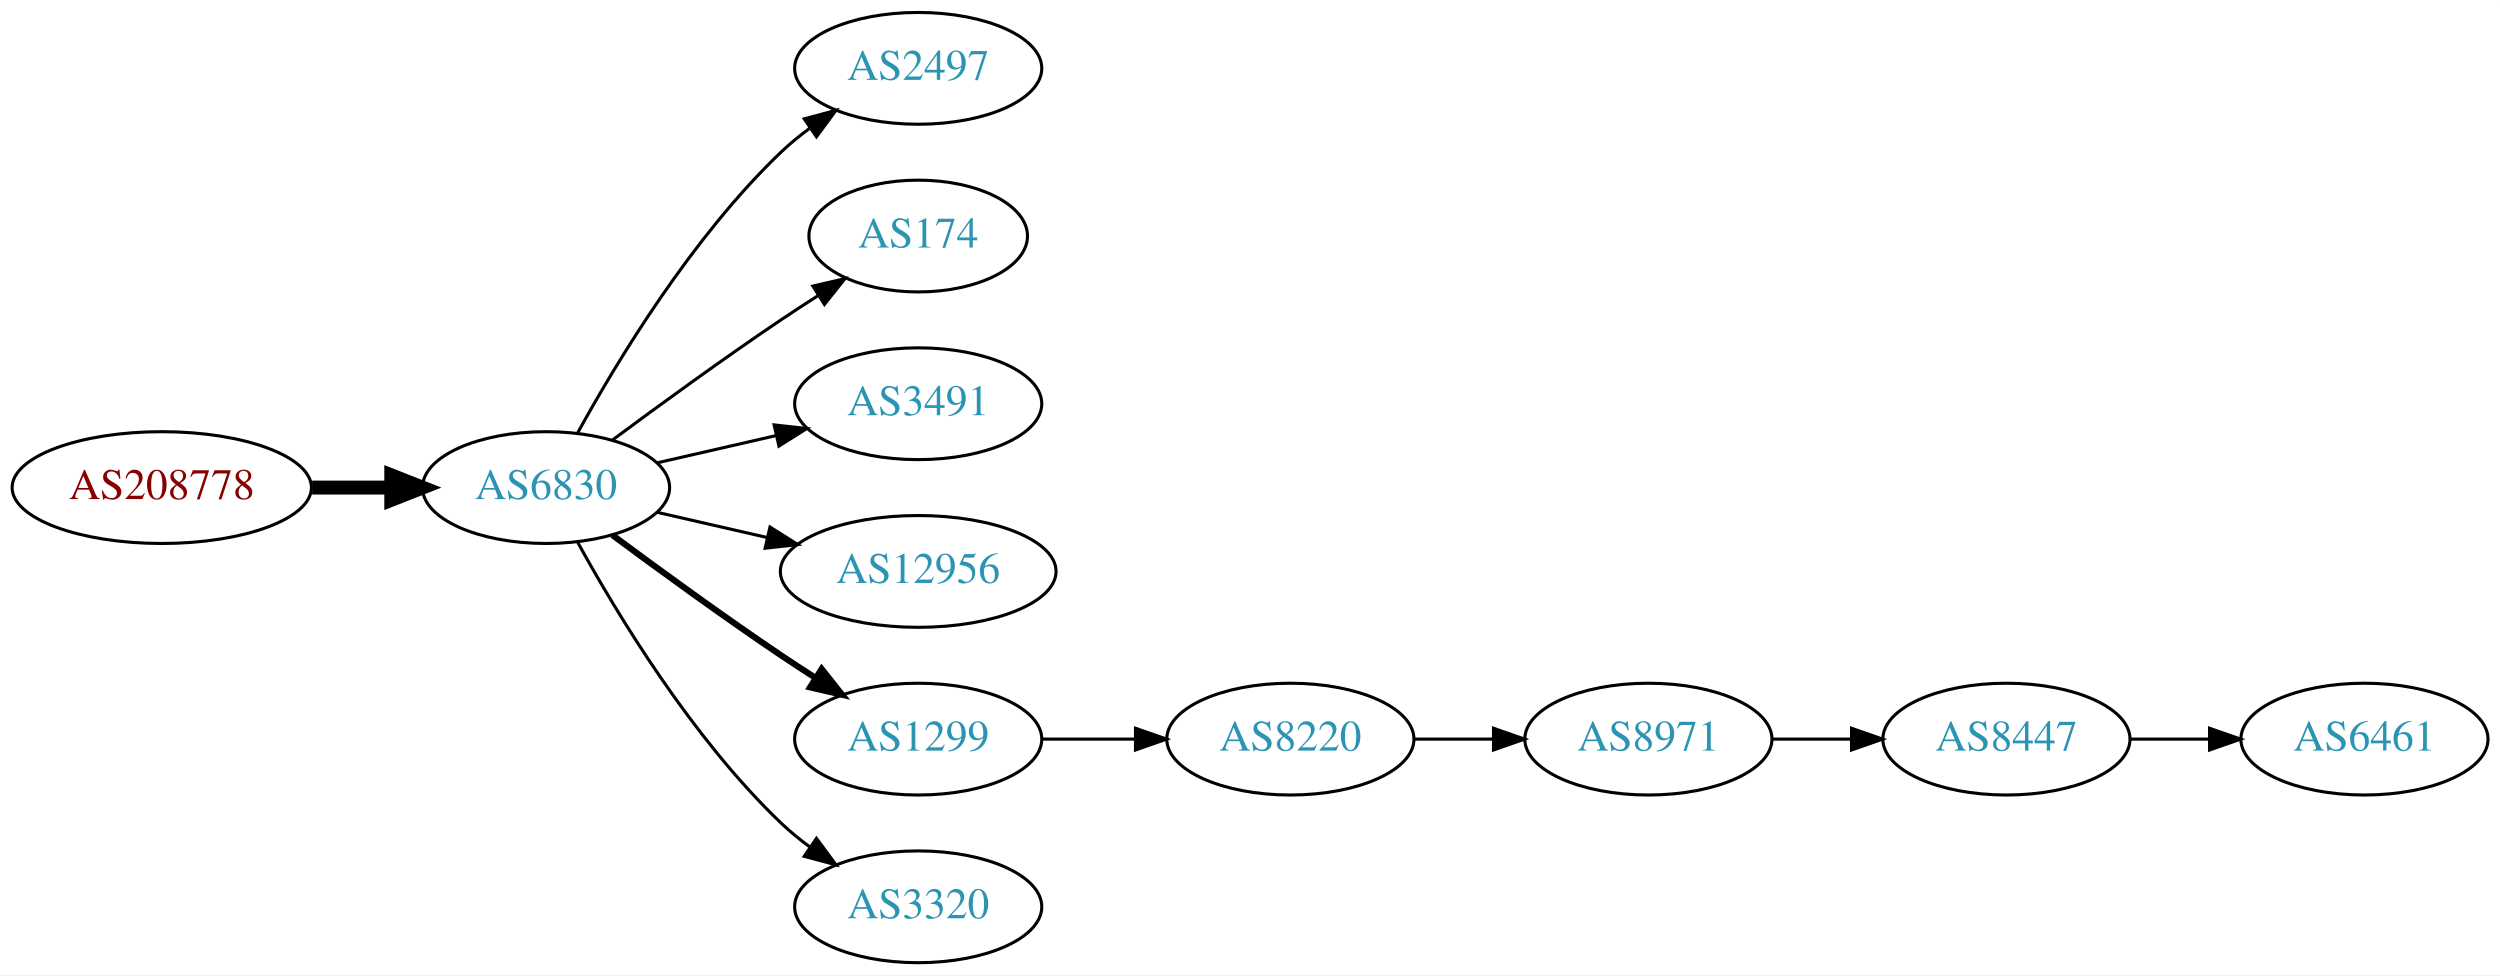
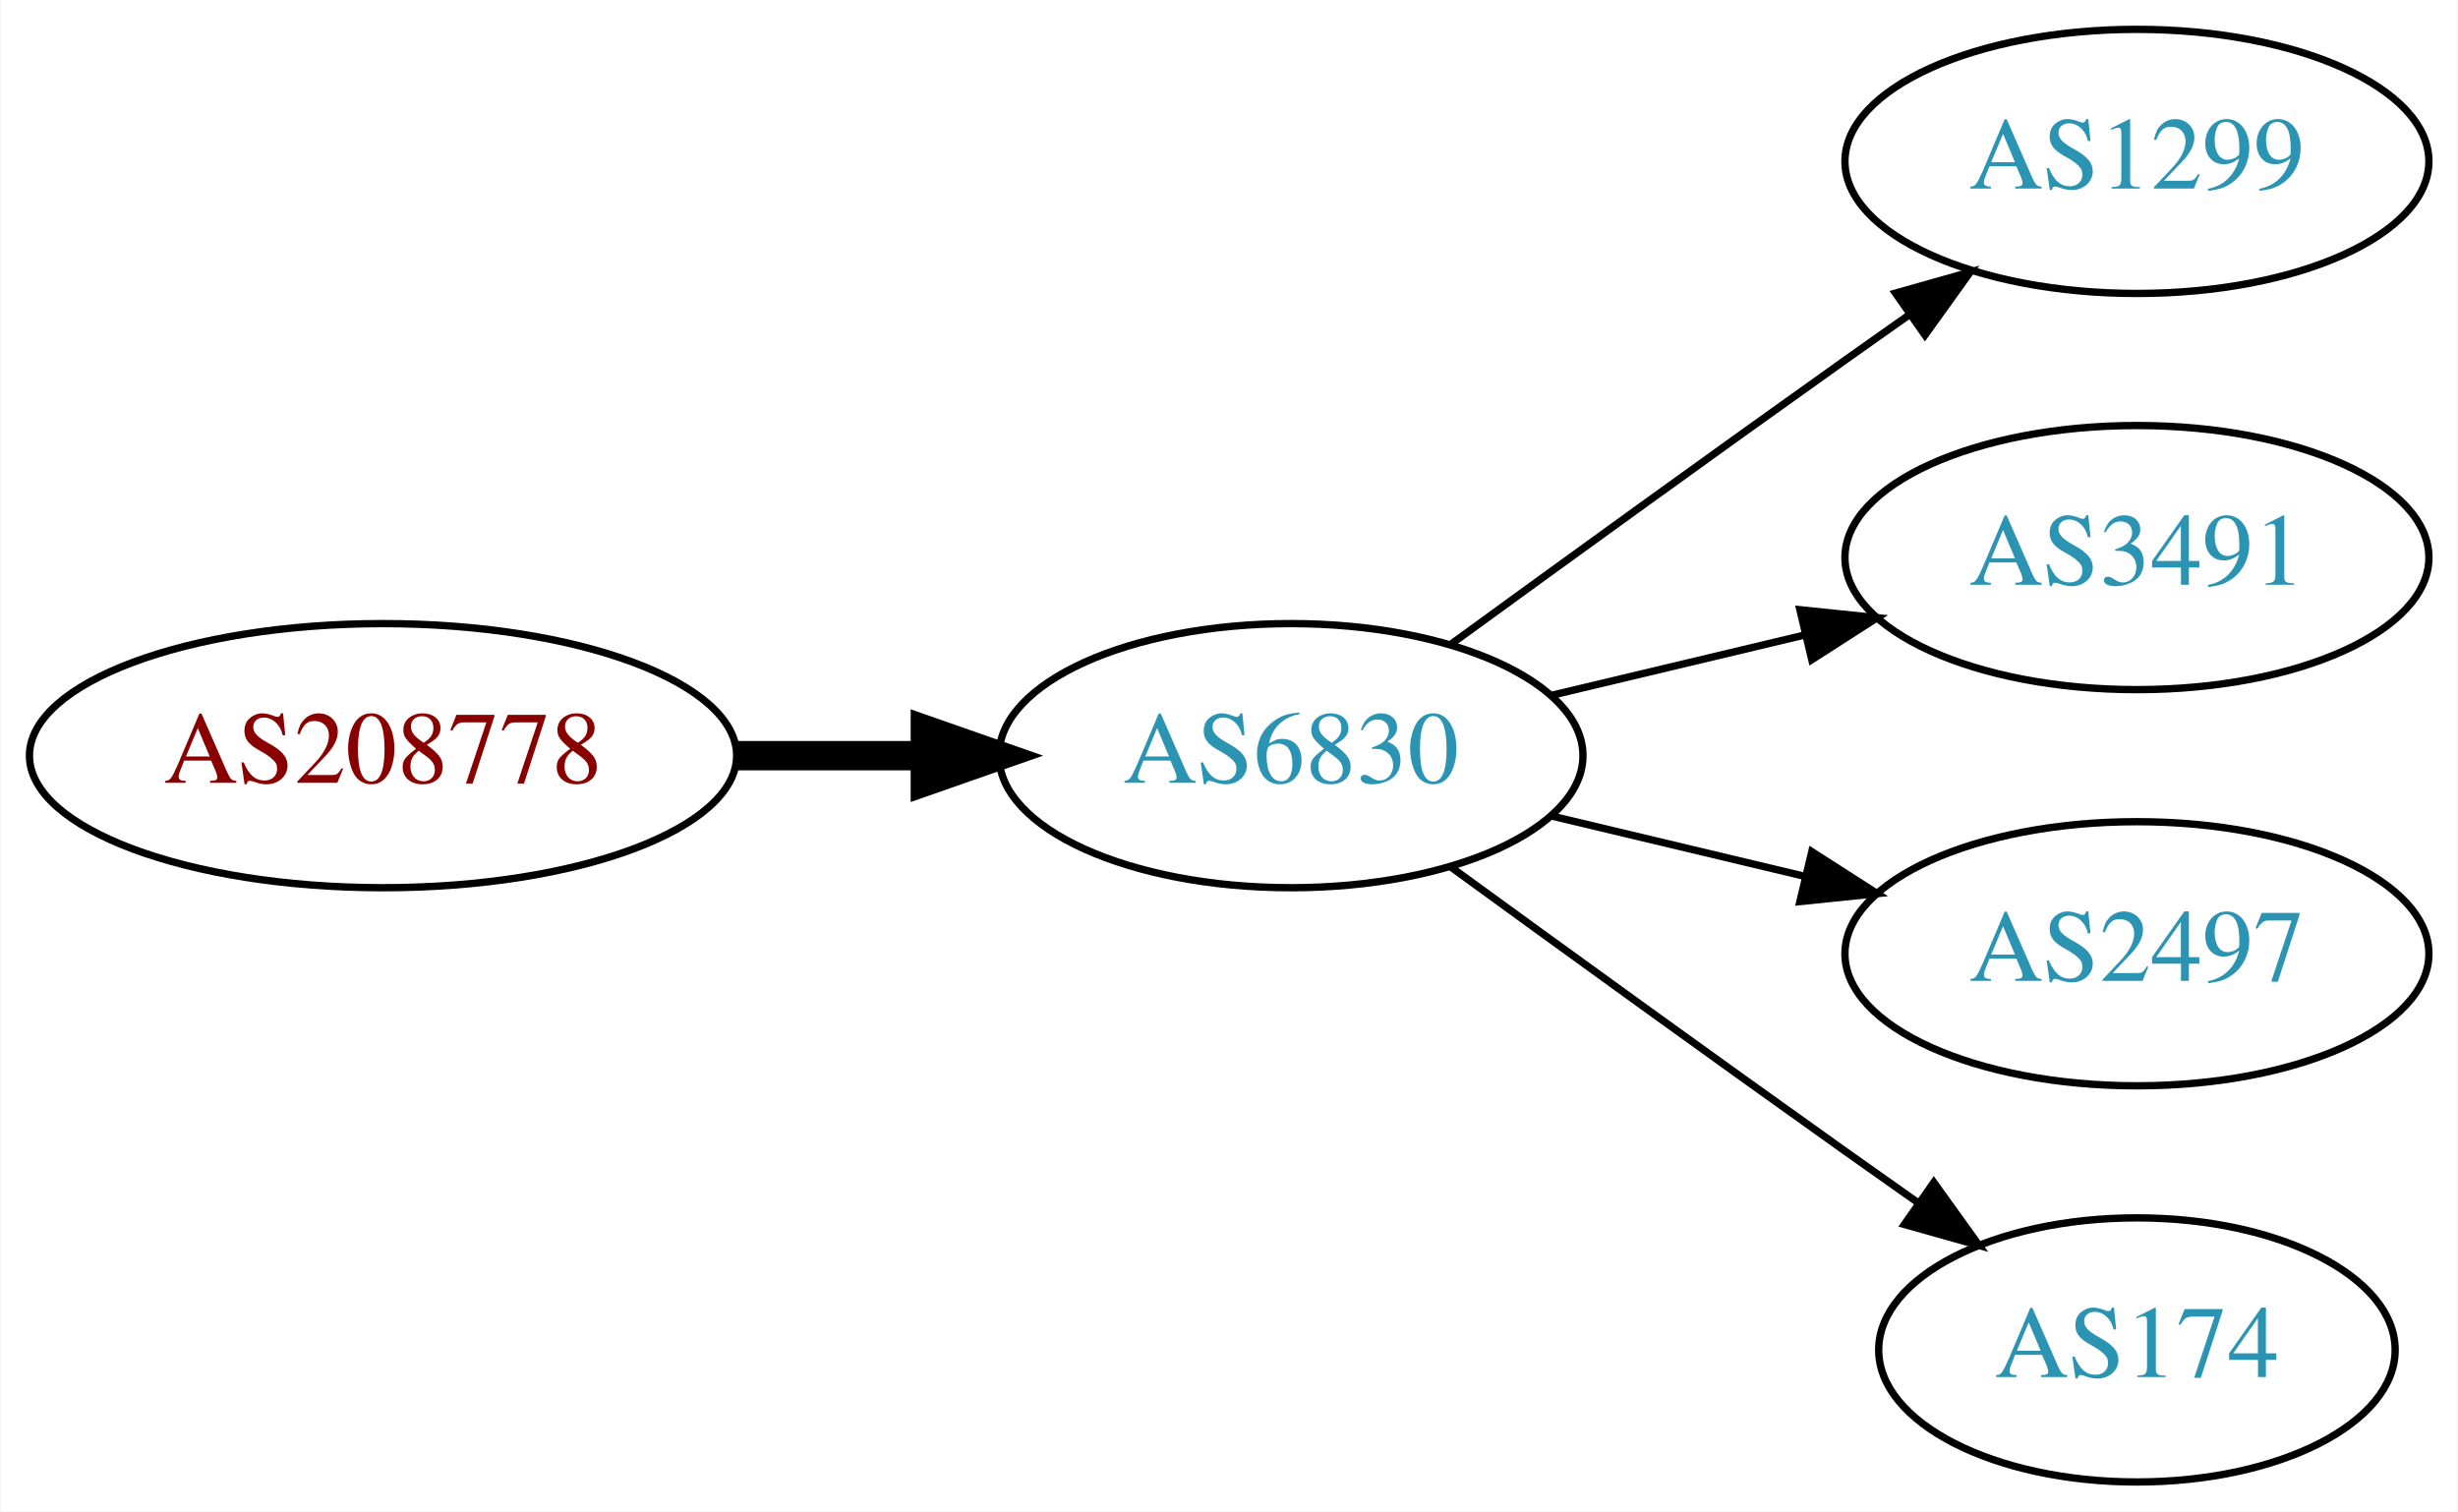
- <svg xmlns="http://www.w3.org/2000/svg" xmlns:xlink="http://www.w3.org/1999/xlink" width="805pt" height="314pt" viewBox="0.00 0.00 805.05 314.00">
-   <g id="graph0" class="graph" transform="scale(1 1) rotate(0) translate(4 310)">
-     <polygon fill="white" stroke="none" points="-4,4 -4,-310 801.048,-310 801.048,4 -4,4" />
+ <svg xmlns="http://www.w3.org/2000/svg" xmlns:xlink="http://www.w3.org/1999/xlink" width="335pt" height="206pt" viewBox="0.00 0.00 334.78 206.00">
+   <g id="graph0" class="graph" transform="scale(1 1) rotate(0) translate(4 202)">
+     <polygon fill="white" stroke="none" points="-4,4 -4,-202 330.777,-202 330.777,4 -4,4" />
    <g id="node1" class="node">
      <g id="a_node1">
        <a xlink:href="/asn/208778" xlink:title="AS208778 ~ ELIN GmbH &amp; Co KG [AT]">
-           <ellipse fill="#ffffff" stroke="black" cx="48.096" cy="-153" rx="48.192" ry="18" />
-           <text text-anchor="middle" x="48.096" y="-149.3" font-family="Times,serif" font-size="14.00" fill="#880000">AS208778</text>
+           <ellipse fill="#ffffff" stroke="black" cx="48.096" cy="-99" rx="48.192" ry="18" />
+           <text text-anchor="middle" x="48.096" y="-95.3" font-family="Times,serif" font-size="14.00" fill="#880000">AS208778</text>
        </a>
      </g>
    </g>
    <g id="node2" class="node">
      <g id="a_node2">
        <a xlink:href="/asn/6830" xlink:title="AS6830 ~ LGI-UPC [AT]">
-           <ellipse fill="#ffffff" stroke="black" cx="171.838" cy="-153" rx="39.794" ry="18" />
-           <text text-anchor="middle" x="171.838" y="-149.3" font-family="Times,serif" font-size="14.00" fill="#2c94b3">AS6830</text>
+           <ellipse fill="#ffffff" stroke="black" cx="171.838" cy="-99" rx="39.794" ry="18" />
+           <text text-anchor="middle" x="171.838" y="-95.3" font-family="Times,serif" font-size="14.00" fill="#2c94b3">AS6830</text>
        </a>
      </g>
    </g>
    <g id="edge1" class="edge">
-       <path fill="none" stroke="black" stroke-width="4.5" d="M96.513,-153C104.867,-153 113.577,-153 121.969,-153" />
-       <polygon fill="black" stroke="black" stroke-width="4.5" points="122.004,-156.938 132.004,-153 122.004,-149.063 122.004,-156.938" />
+       <path fill="none" stroke="black" stroke-width="4" d="M96.513,-99C104.867,-99 113.577,-99 121.969,-99" />
+       <polygon fill="black" stroke="black" stroke-width="4" points="122.004,-102.5 132.004,-99 122.004,-95.5 122.004,-102.5" />
    </g>
    <g id="node3" class="node">
      <g id="a_node3">
-         <a xlink:href="/asn/2497" xlink:title="AS2497 ~ Internet Initiative Japan Inc. [JP]">
-           <ellipse fill="#ffffff" stroke="black" cx="291.681" cy="-288" rx="39.794" ry="18" />
-           <text text-anchor="middle" x="291.681" y="-284.3" font-family="Times,serif" font-size="14.00" fill="#2c94b3">AS2497</text>
+         <a xlink:href="/asn/1299" xlink:title="AS1299 ~ Telia Carrier [EU]">
+           <ellipse fill="#ffffff" stroke="black" cx="287.131" cy="-180" rx="39.794" ry="18" />
+           <text text-anchor="middle" x="287.131" y="-176.3" font-family="Times,serif" font-size="14.00" fill="#2c94b3">AS1299</text>
        </a>
      </g>
    </g>
    <g id="edge2" class="edge">
-       <path fill="none" stroke="black" d="M182.079,-170.713C194.625,-193.561 218.802,-233.611 247.484,-261 250.353,-263.739 253.542,-266.347 256.851,-268.785" />
-       <polygon fill="black" stroke="black" points="254.974,-271.742 265.21,-274.477 258.914,-265.956 254.974,-271.742" />
+       <path fill="none" stroke="black" d="M193.686,-114.222C208.62,-125.091 229.234,-140.025 247.484,-153 250.305,-155.005 253.248,-157.085 256.196,-159.159" />
+       <polygon fill="black" stroke="black" points="254.223,-162.05 264.421,-164.926 258.242,-156.319 254.223,-162.05" />
    </g>
    <g id="node4" class="node">
      <g id="a_node4">
-         <a xlink:href="/asn/174" xlink:title="AS174 ~ Cogent Communications [US]">
-           <ellipse fill="#ffffff" stroke="black" cx="291.681" cy="-234" rx="35.194" ry="18" />
-           <text text-anchor="middle" x="291.681" y="-230.3" font-family="Times,serif" font-size="14.00" fill="#2c94b3">AS174</text>
+         <a xlink:href="/asn/3491" xlink:title="AS3491 ~ PCCW Global, Inc. [US]">
+           <ellipse fill="#ffffff" stroke="black" cx="287.131" cy="-126" rx="39.794" ry="18" />
+           <text text-anchor="middle" x="287.131" y="-122.3" font-family="Times,serif" font-size="14.00" fill="#2c94b3">AS3491</text>
        </a>
      </g>
    </g>
    <g id="edge3" class="edge">
-       <path fill="none" stroke="black" d="M193.168,-168.277C208.031,-179.304 228.775,-194.407 247.484,-207 251.302,-209.569 255.352,-212.21 259.382,-214.786" />
-       <polygon fill="black" stroke="black" points="257.751,-217.895 268.076,-220.271 261.486,-211.975 257.751,-217.895" />
+       <path fill="none" stroke="black" d="M207.445,-107.248C218.316,-109.838 230.471,-112.735 241.913,-115.462" />
+       <polygon fill="black" stroke="black" points="241.197,-118.889 251.736,-117.803 242.819,-112.08 241.197,-118.889" />
    </g>
    <g id="node5" class="node">
      <g id="a_node5">
-         <a xlink:href="/asn/3491" xlink:title="AS3491 ~ PCCW Global, Inc. [US]">
-           <ellipse fill="#ffffff" stroke="black" cx="291.681" cy="-180" rx="39.794" ry="18" />
-           <text text-anchor="middle" x="291.681" y="-176.3" font-family="Times,serif" font-size="14.00" fill="#2c94b3">AS3491</text>
+         <a xlink:href="/asn/2497" xlink:title="AS2497 ~ Internet Initiative Japan Inc. [JP]">
+           <ellipse fill="#ffffff" stroke="black" cx="287.131" cy="-72" rx="39.794" ry="18" />
+           <text text-anchor="middle" x="287.131" y="-68.3" font-family="Times,serif" font-size="14.00" fill="#2c94b3">AS2497</text>
        </a>
      </g>
    </g>
    <g id="edge4" class="edge">
-       <path fill="none" stroke="black" d="M207.557,-160.955C219.557,-163.704 233.178,-166.825 245.871,-169.733" />
-       <polygon fill="black" stroke="black" points="245.273,-173.187 255.802,-172.009 246.836,-166.364 245.273,-173.187" />
+       <path fill="none" stroke="black" d="M207.445,-90.752C218.316,-88.162 230.471,-85.265 241.913,-82.538" />
+       <polygon fill="black" stroke="black" points="242.819,-85.92 251.736,-80.197 241.197,-79.111 242.819,-85.92" />
    </g>
    <g id="node6" class="node">
      <g id="a_node6">
-         <a xlink:href="/asn/12956" xlink:title="AS12956 ~ TELXIUS [ES]">
-           <ellipse fill="#ffffff" stroke="black" cx="291.681" cy="-126" rx="44.393" ry="18" />
-           <text text-anchor="middle" x="291.681" y="-122.3" font-family="Times,serif" font-size="14.00" fill="#2c94b3">AS12956</text>
+         <a xlink:href="/asn/174" xlink:title="AS174 ~ Cogent Communications [US]">
+           <ellipse fill="#ffffff" stroke="black" cx="287.131" cy="-18" rx="35.194" ry="18" />
+           <text text-anchor="middle" x="287.131" y="-14.3" font-family="Times,serif" font-size="14.00" fill="#2c94b3">AS174</text>
        </a>
      </g>
    </g>
    <g id="edge5" class="edge">
-       <path fill="none" stroke="black" d="M207.557,-145.045C218.696,-142.493 231.231,-139.621 243.124,-136.896" />
-       <polygon fill="black" stroke="black" points="243.953,-140.297 252.918,-134.652 242.389,-133.474 243.953,-140.297" />
-     </g>
-     <g id="node7" class="node">
-       <g id="a_node7">
-         <a xlink:href="/asn/1299" xlink:title="AS1299 ~ Telia Carrier [EU]">
-           <ellipse fill="#ffffff" stroke="black" cx="291.681" cy="-72" rx="39.794" ry="18" />
-           <text text-anchor="middle" x="291.681" y="-68.3" font-family="Times,serif" font-size="14.00" fill="#2c94b3">AS1299</text>
-         </a>
-       </g>
-     </g>
-     <g id="edge6" class="edge">
-       <path fill="none" stroke="black" stroke-width="2" d="M193.168,-137.723C208.031,-126.696 228.775,-111.593 247.484,-99 251.033,-96.611 254.784,-94.161 258.532,-91.758" />
-       <polygon fill="black" stroke="black" stroke-width="2" points="260.6,-94.591 267.181,-86.288 256.858,-88.675 260.6,-94.591" />
-     </g>
-     <g id="node8" class="node">
-       <g id="a_node8">
-         <a xlink:href="/asn/3320" xlink:title="AS3320 ~ DTAG [DE]">
-           <ellipse fill="#ffffff" stroke="black" cx="291.681" cy="-18" rx="39.794" ry="18" />
-           <text text-anchor="middle" x="291.681" y="-14.3" font-family="Times,serif" font-size="14.00" fill="#2c94b3">AS3320</text>
-         </a>
-       </g>
-     </g>
-     <g id="edge7" class="edge">
-       <path fill="none" stroke="black" d="M182.079,-135.287C194.625,-112.439 218.802,-72.389 247.484,-45 250.353,-42.261 253.542,-39.653 256.851,-37.215" />
-       <polygon fill="black" stroke="black" points="258.914,-40.044 265.21,-31.523 254.974,-34.258 258.914,-40.044" />
-     </g>
-     <g id="node9" class="node">
-       <g id="a_node9">
-         <a xlink:href="/asn/8220" xlink:title="AS8220 ~ COLT [GB]">
-           <ellipse fill="#ffffff" stroke="black" cx="411.523" cy="-72" rx="39.794" ry="18" />
-           <text text-anchor="middle" x="411.523" y="-68.3" font-family="Times,serif" font-size="14.00" fill="#2c94b3">AS8220</text>
-         </a>
-       </g>
-     </g>
-     <g id="edge8" class="edge">
-       <path fill="none" stroke="black" d="M331.593,-72C341.146,-72 351.496,-72 361.459,-72" />
-       <polygon fill="black" stroke="black" points="361.651,-75.5 371.651,-72 361.651,-68.5 361.651,-75.5" />
-     </g>
-     <g id="node10" class="node">
-       <g id="a_node10">
-         <a xlink:href="/asn/8971" xlink:title="AS8971 ~ UNSPECIFIED [AT]">
-           <ellipse fill="#ffffff" stroke="black" cx="526.816" cy="-72" rx="39.794" ry="18" />
-           <text text-anchor="middle" x="526.816" y="-68.3" font-family="Times,serif" font-size="14.00" fill="#2c94b3">AS8971</text>
-         </a>
-       </g>
-     </g>
-     <g id="edge9" class="edge">
-       <path fill="none" stroke="black" d="M451.195,-72C459.398,-72 468.162,-72 476.694,-72" />
-       <polygon fill="black" stroke="black" points="476.934,-75.5 486.934,-72 476.933,-68.5 476.934,-75.5" />
-     </g>
-     <g id="node11" class="node">
-       <g id="a_node11">
-         <a xlink:href="/asn/8447" xlink:title="AS8447 ~ A1 Telekom Austria AG [AT]">
-           <ellipse fill="#ffffff" stroke="black" cx="642.109" cy="-72" rx="39.794" ry="18" />
-           <text text-anchor="middle" x="642.109" y="-68.3" font-family="Times,serif" font-size="14.00" fill="#2c94b3">AS8447</text>
-         </a>
-       </g>
-     </g>
-     <g id="edge10" class="edge">
-       <path fill="none" stroke="black" d="M566.488,-72C574.691,-72 583.455,-72 591.987,-72" />
-       <polygon fill="black" stroke="black" points="592.227,-75.5 602.226,-72 592.226,-68.5 592.227,-75.5" />
-     </g>
-     <g id="node12" class="node">
-       <g id="a_node12">
-         <a xlink:href="/asn/6461" xlink:title="AS6461 ~ Zayo Bandwidth [US]">
-           <ellipse fill="#ffffff" stroke="black" cx="757.402" cy="-72" rx="39.794" ry="18" />
-           <text text-anchor="middle" x="757.402" y="-68.3" font-family="Times,serif" font-size="14.00" fill="#2c94b3">AS6461</text>
-         </a>
-       </g>
-     </g>
-     <g id="edge11" class="edge">
-       <path fill="none" stroke="black" d="M681.781,-72C689.984,-72 698.748,-72 707.28,-72" />
-       <polygon fill="black" stroke="black" points="707.519,-75.5 717.519,-72 707.519,-68.5 707.519,-75.5" />
+       <path fill="none" stroke="black" d="M193.686,-83.778C208.62,-72.909 229.234,-57.975 247.484,-45 250.695,-42.718 254.064,-40.339 257.418,-37.982" />
+       <polygon fill="black" stroke="black" points="259.447,-40.834 265.629,-32.23 255.43,-35.101 259.447,-40.834" />
    </g>
  </g>
</svg>
